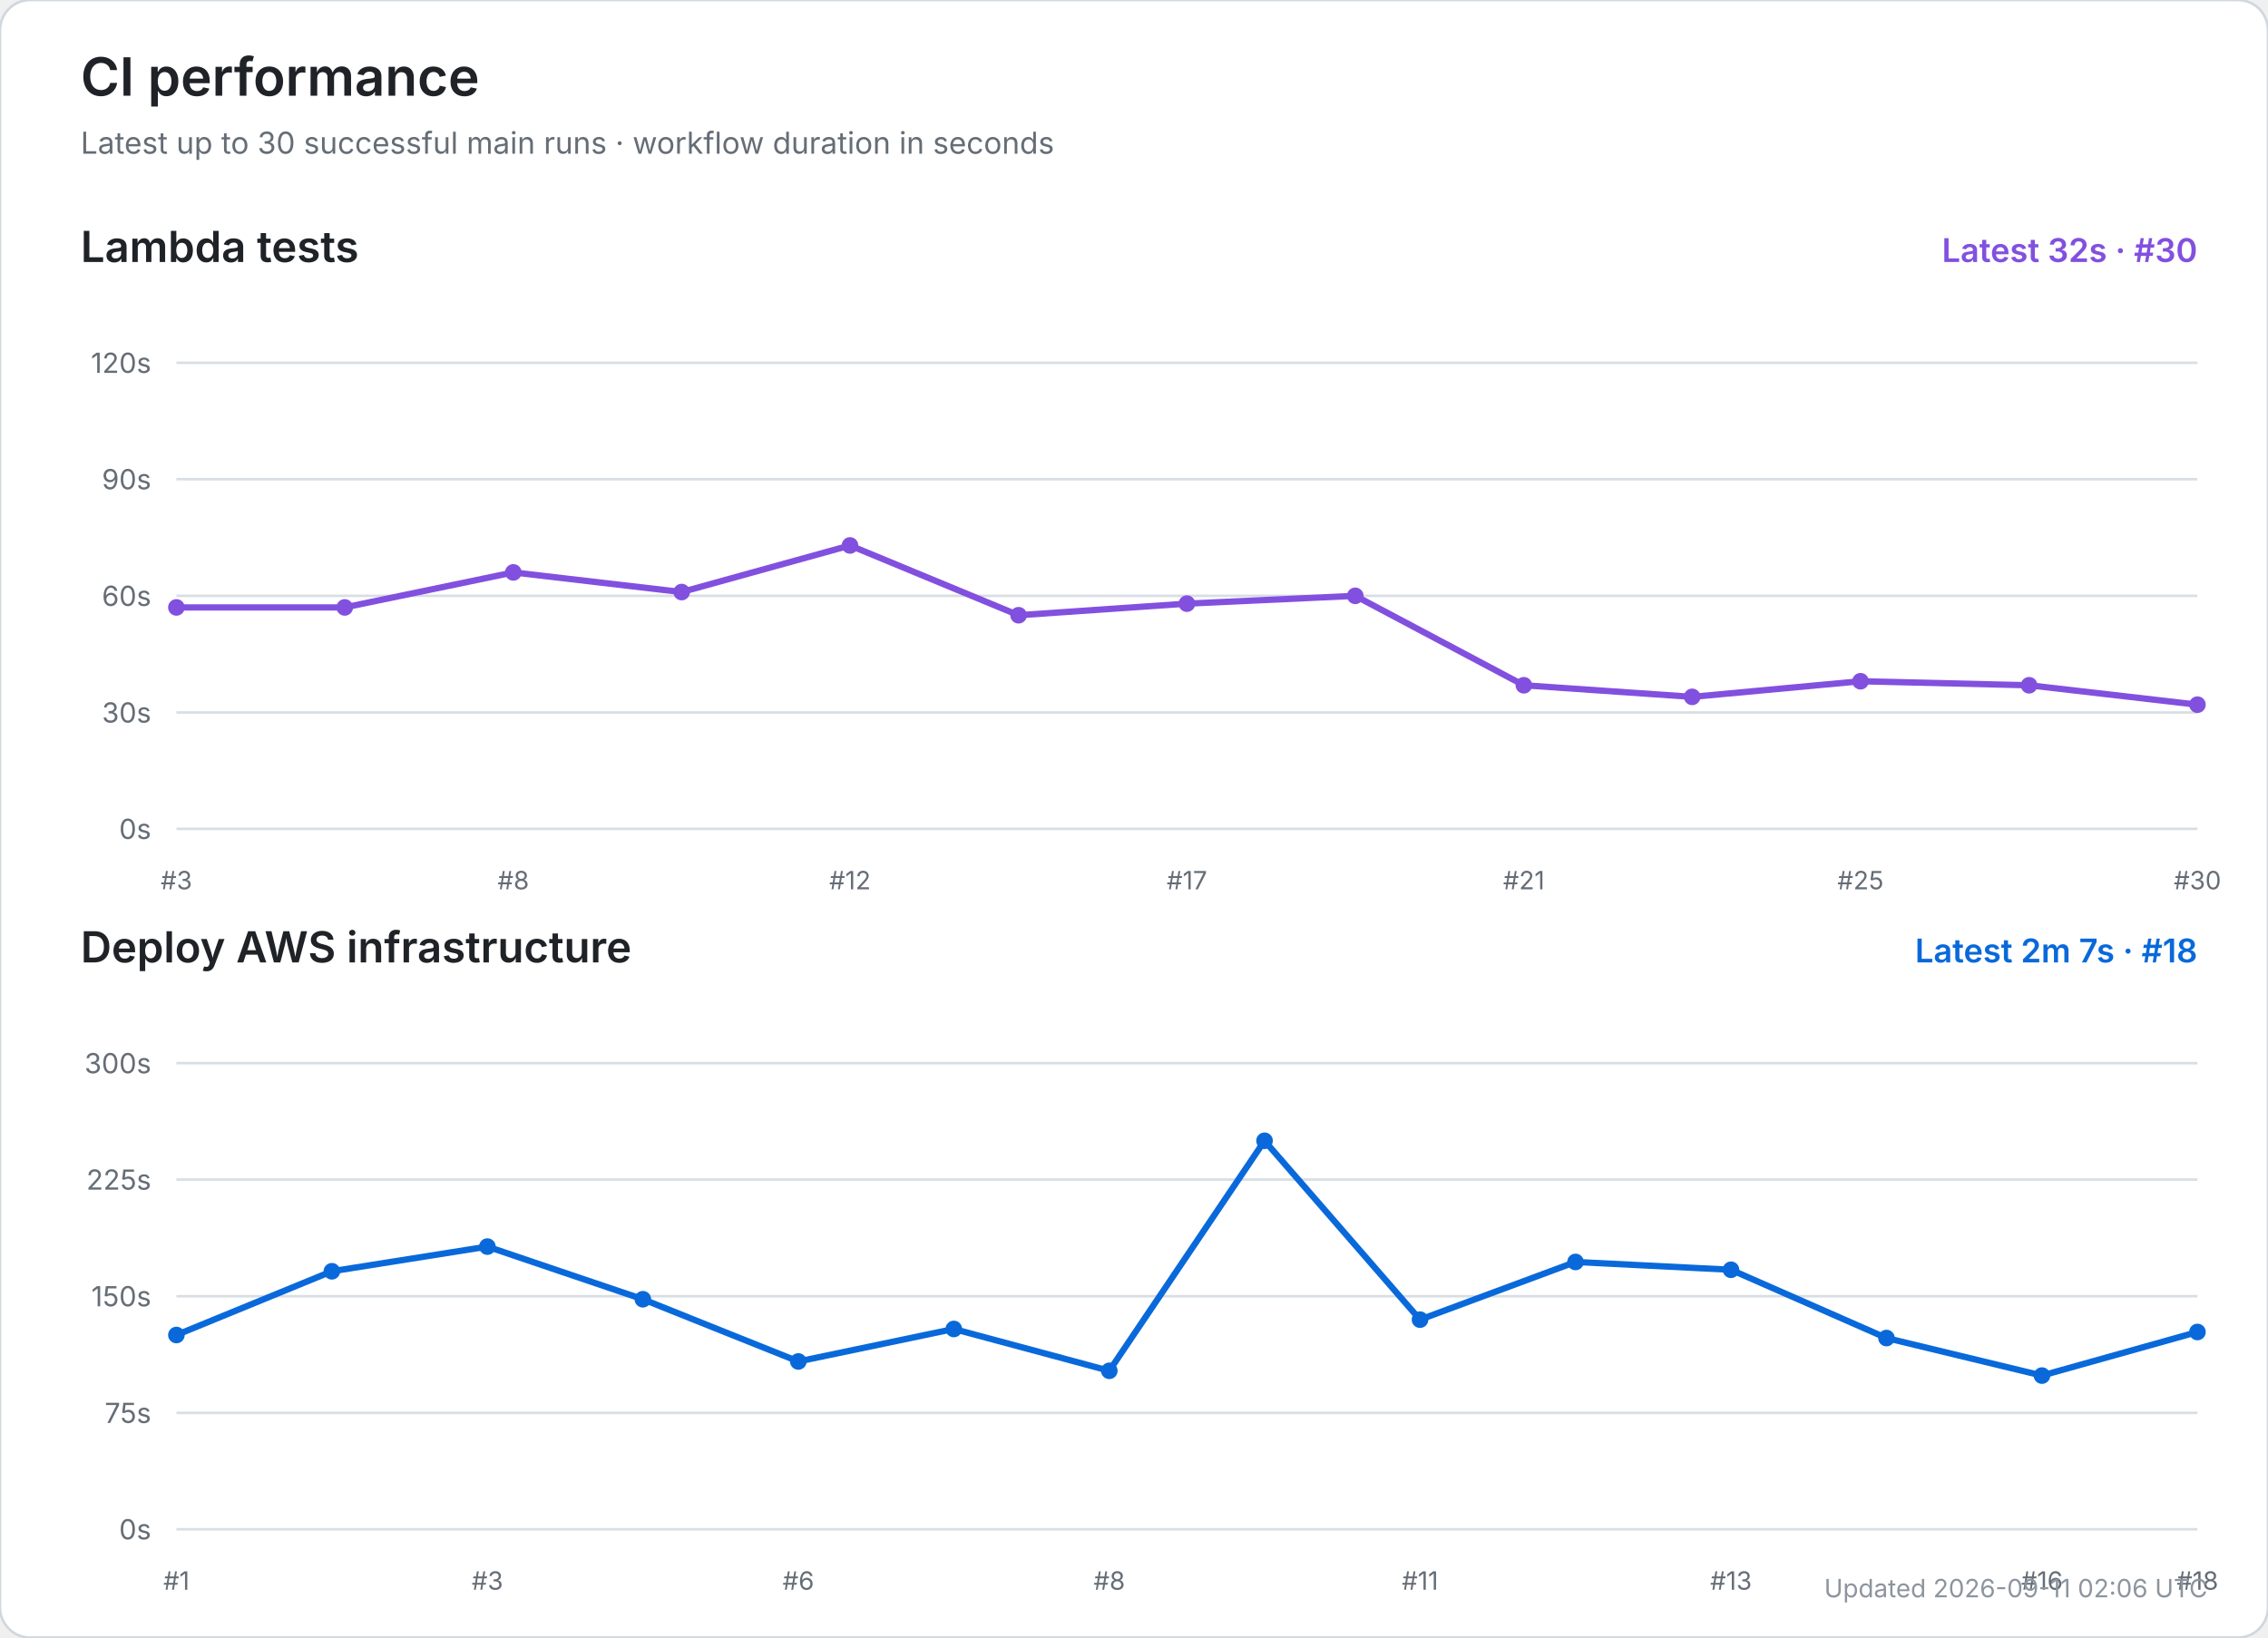
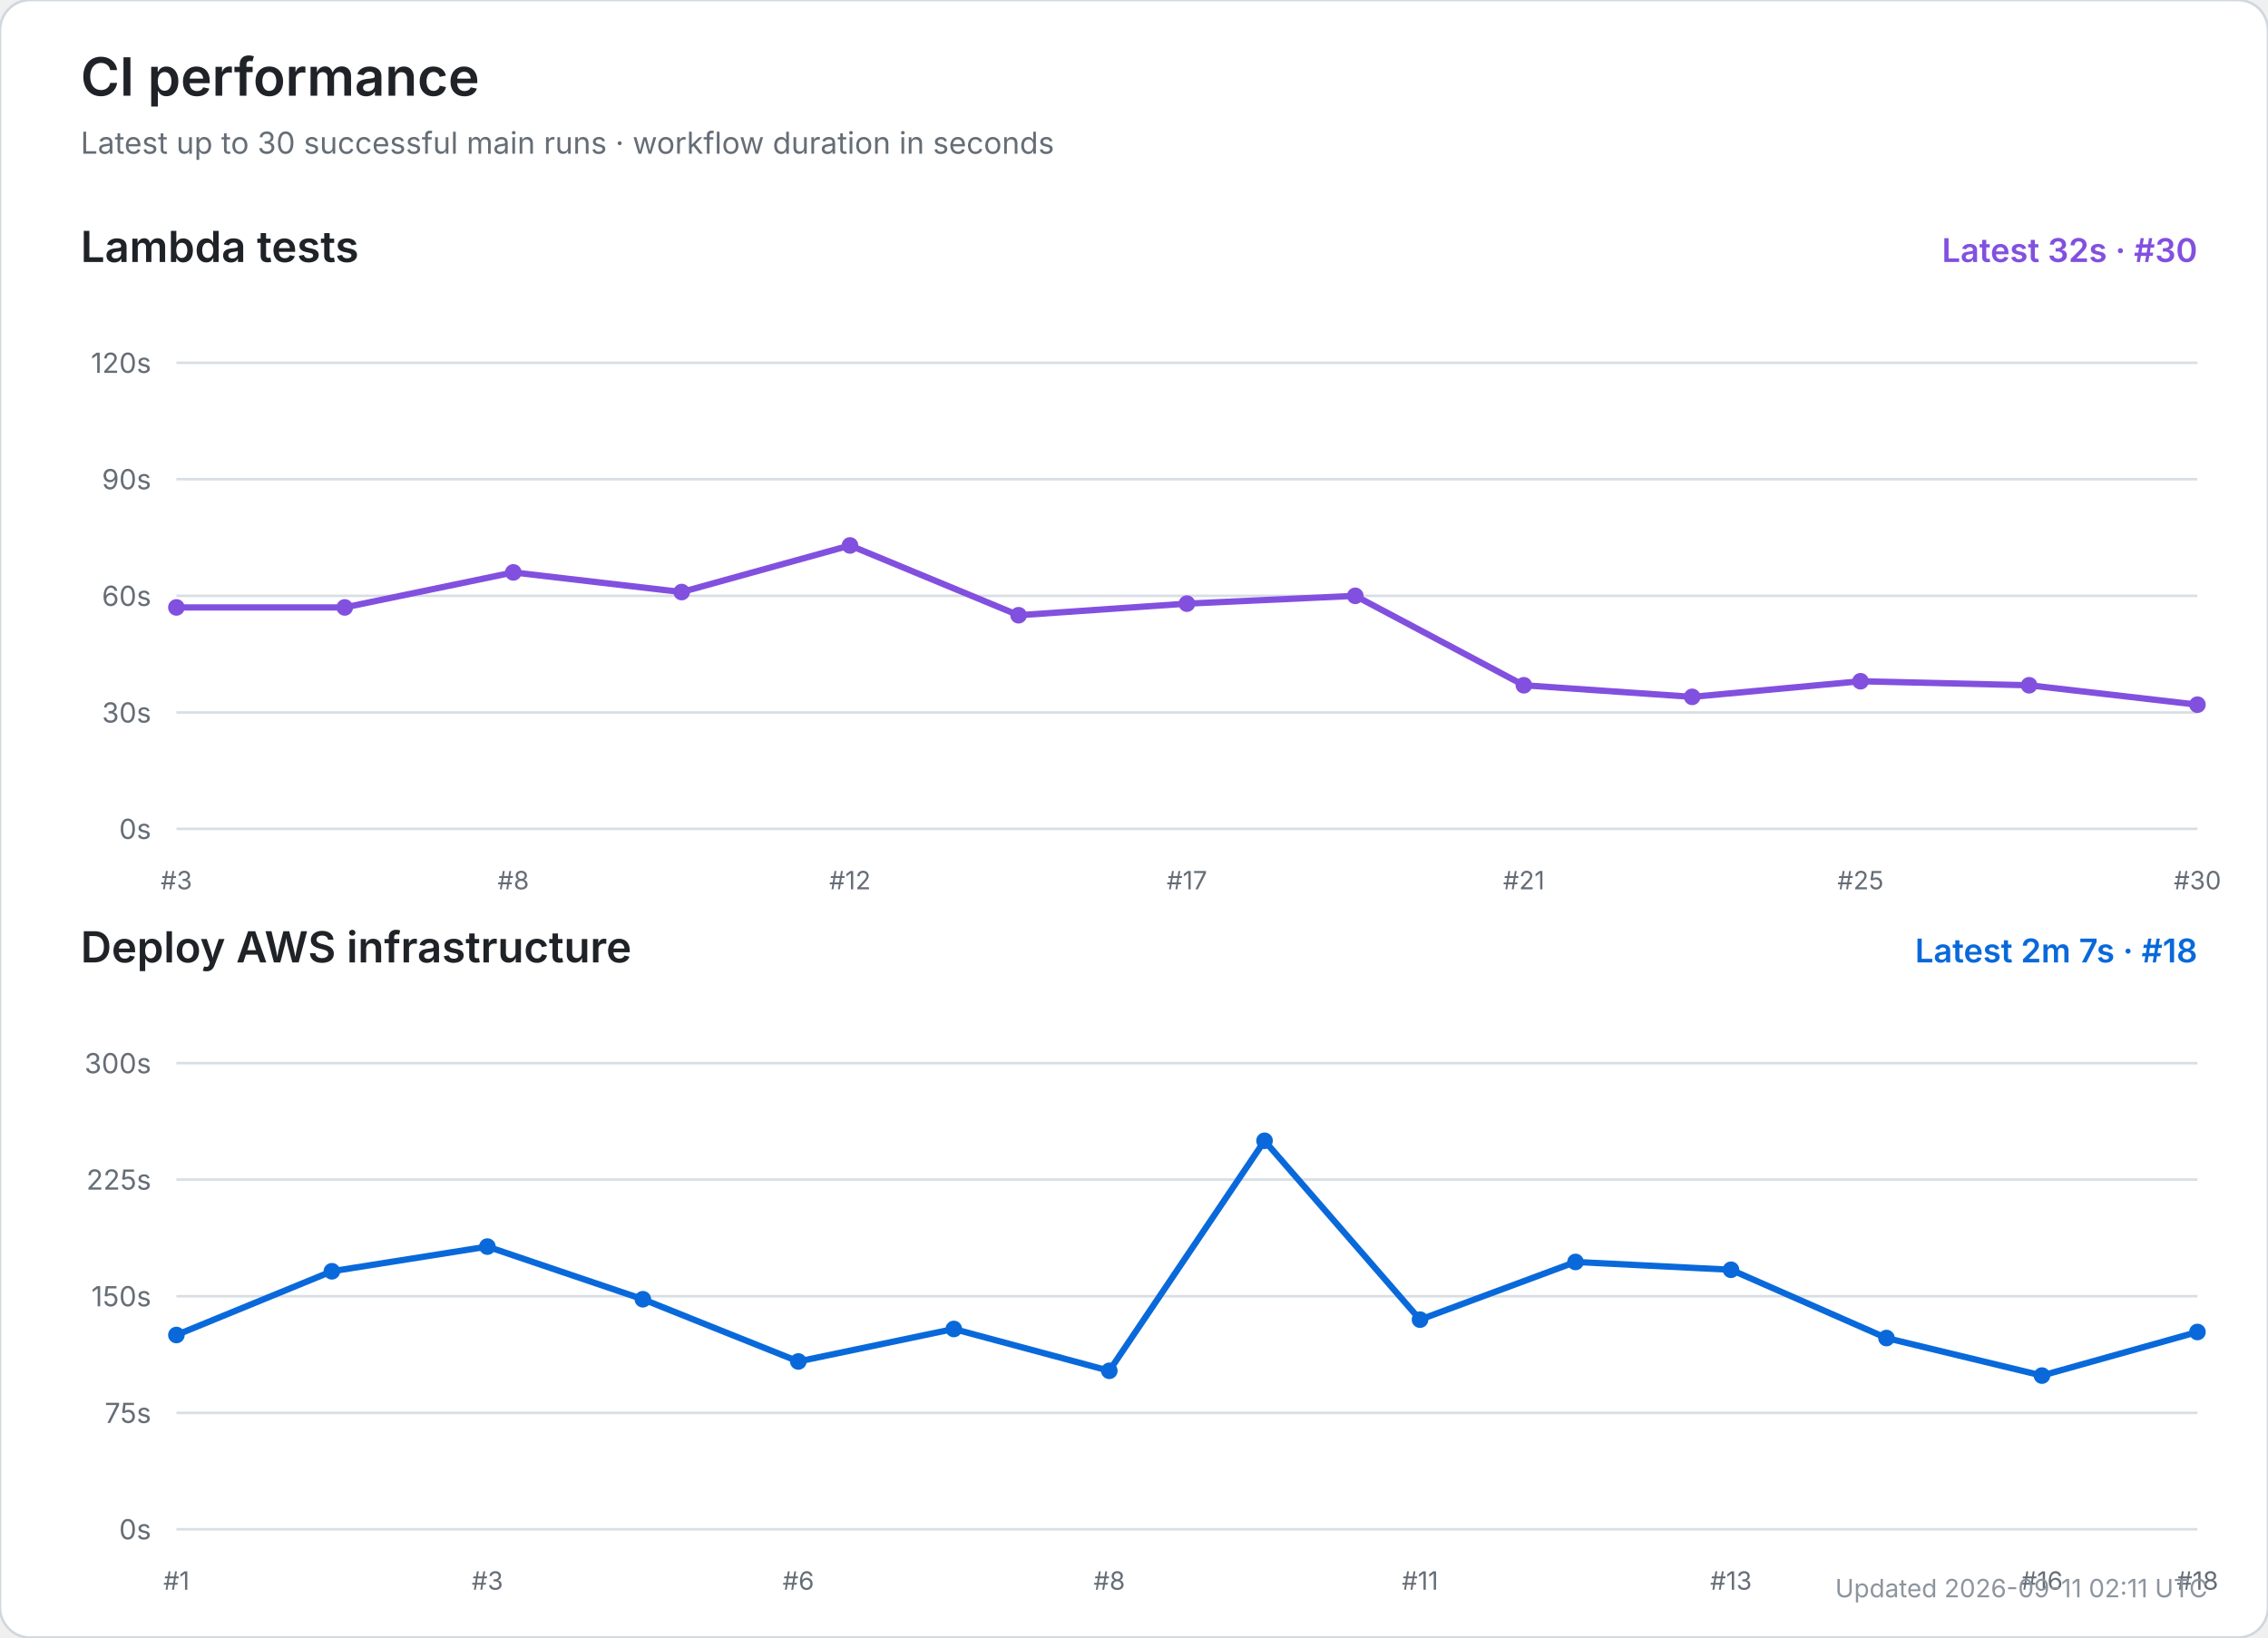
<svg xmlns="http://www.w3.org/2000/svg" width="900" height="650" viewBox="0 0 900 650" role="img" aria-labelledby="title desc">
  <rect width="100%" height="100%" rx="12" fill="#ffffff" stroke="#d0d7de" />
  <text x="32" y="38" font-size="21" font-weight="600" fill="#1f2328" font-family="-apple-system,BlinkMacSystemFont,Segoe UI,sans-serif">CI performance</text>
  <text x="32" y="61" font-size="12" fill="#656d76" font-family="-apple-system,BlinkMacSystemFont,Segoe UI,sans-serif">Latest up to 30 successful main runs · workflow duration in seconds</text>
  <text x="32" y="104" font-size="17" font-weight="600" fill="#1f2328" font-family="-apple-system,BlinkMacSystemFont,Segoe UI,sans-serif">Lambda tests</text>
  <text x="872" y="104" text-anchor="end" font-size="13" font-weight="600" fill="#8250df" font-family="-apple-system,BlinkMacSystemFont,Segoe UI,sans-serif">Latest 32s · #30</text>
  <line x1="70" y1="329.0" x2="872" y2="329.0" stroke="#d8dee4" stroke-width="1" />
  <text x="60" y="333.0" text-anchor="end" font-size="11" fill="#656d76" font-family="-apple-system,BlinkMacSystemFont,Segoe UI,sans-serif">0s</text>
  <line x1="70" y1="282.8" x2="872" y2="282.8" stroke="#d8dee4" stroke-width="1" />
  <text x="60" y="286.8" text-anchor="end" font-size="11" fill="#656d76" font-family="-apple-system,BlinkMacSystemFont,Segoe UI,sans-serif">30s</text>
  <line x1="70" y1="236.5" x2="872" y2="236.5" stroke="#d8dee4" stroke-width="1" />
  <text x="60" y="240.5" text-anchor="end" font-size="11" fill="#656d76" font-family="-apple-system,BlinkMacSystemFont,Segoe UI,sans-serif">60s</text>
  <line x1="70" y1="190.2" x2="872" y2="190.2" stroke="#d8dee4" stroke-width="1" />
  <text x="60" y="194.2" text-anchor="end" font-size="11" fill="#656d76" font-family="-apple-system,BlinkMacSystemFont,Segoe UI,sans-serif">90s</text>
  <line x1="70" y1="144.0" x2="872" y2="144.0" stroke="#d8dee4" stroke-width="1" />
  <text x="60" y="148.0" text-anchor="end" font-size="11" fill="#656d76" font-family="-apple-system,BlinkMacSystemFont,Segoe UI,sans-serif">120s</text>
  <text x="70.0" y="353" text-anchor="middle" font-size="10" fill="#656d76" font-family="-apple-system,BlinkMacSystemFont,Segoe UI,sans-serif">#3</text>
  <text x="203.7" y="353" text-anchor="middle" font-size="10" fill="#656d76" font-family="-apple-system,BlinkMacSystemFont,Segoe UI,sans-serif">#8</text>
  <text x="337.3" y="353" text-anchor="middle" font-size="10" fill="#656d76" font-family="-apple-system,BlinkMacSystemFont,Segoe UI,sans-serif">#12</text>
  <text x="471.0" y="353" text-anchor="middle" font-size="10" fill="#656d76" font-family="-apple-system,BlinkMacSystemFont,Segoe UI,sans-serif">#17</text>
  <text x="604.7" y="353" text-anchor="middle" font-size="10" fill="#656d76" font-family="-apple-system,BlinkMacSystemFont,Segoe UI,sans-serif">#21</text>
  <text x="738.3" y="353" text-anchor="middle" font-size="10" fill="#656d76" font-family="-apple-system,BlinkMacSystemFont,Segoe UI,sans-serif">#25</text>
  <text x="872.0" y="353" text-anchor="middle" font-size="10" fill="#656d76" font-family="-apple-system,BlinkMacSystemFont,Segoe UI,sans-serif">#30</text>
  <polyline points="70.0,241.1 136.8,241.1 203.7,227.2 270.5,235.0 337.3,216.5 404.2,244.2 471.0,239.6 537.8,236.5 604.7,272.0 671.5,276.6 738.3,270.4 805.2,272.0 872.0,279.7" fill="none" stroke="#8250df" stroke-width="2.5" stroke-linecap="round" stroke-linejoin="round" />
  <circle cx="70.0" cy="241.1" r="3.3" fill="#8250df" />
  <circle cx="136.8" cy="241.1" r="3.3" fill="#8250df" />
  <circle cx="203.7" cy="227.2" r="3.3" fill="#8250df" />
  <circle cx="270.5" cy="235.0" r="3.3" fill="#8250df" />
  <circle cx="337.3" cy="216.5" r="3.3" fill="#8250df" />
  <circle cx="404.2" cy="244.2" r="3.3" fill="#8250df" />
  <circle cx="471.0" cy="239.6" r="3.3" fill="#8250df" />
  <circle cx="537.8" cy="236.5" r="3.3" fill="#8250df" />
  <circle cx="604.7" cy="272.0" r="3.3" fill="#8250df" />
  <circle cx="671.5" cy="276.6" r="3.3" fill="#8250df" />
  <circle cx="738.3" cy="270.4" r="3.3" fill="#8250df" />
  <circle cx="805.2" cy="272.0" r="3.3" fill="#8250df" />
  <circle cx="872.0" cy="279.7" r="3.3" fill="#8250df" />
  <text x="32" y="382" font-size="17" font-weight="600" fill="#1f2328" font-family="-apple-system,BlinkMacSystemFont,Segoe UI,sans-serif">Deploy AWS infrastructure</text>
  <text x="872" y="382" text-anchor="end" font-size="13" font-weight="600" fill="#0969da" font-family="-apple-system,BlinkMacSystemFont,Segoe UI,sans-serif">Latest 2m 7s · #18</text>
  <line x1="70" y1="607.0" x2="872" y2="607.0" stroke="#d8dee4" stroke-width="1" />
  <text x="60" y="611.0" text-anchor="end" font-size="11" fill="#656d76" font-family="-apple-system,BlinkMacSystemFont,Segoe UI,sans-serif">0s</text>
  <line x1="70" y1="560.8" x2="872" y2="560.8" stroke="#d8dee4" stroke-width="1" />
  <text x="60" y="564.8" text-anchor="end" font-size="11" fill="#656d76" font-family="-apple-system,BlinkMacSystemFont,Segoe UI,sans-serif">75s</text>
  <line x1="70" y1="514.5" x2="872" y2="514.5" stroke="#d8dee4" stroke-width="1" />
  <text x="60" y="518.5" text-anchor="end" font-size="11" fill="#656d76" font-family="-apple-system,BlinkMacSystemFont,Segoe UI,sans-serif">150s</text>
  <line x1="70" y1="468.2" x2="872" y2="468.2" stroke="#d8dee4" stroke-width="1" />
  <text x="60" y="472.2" text-anchor="end" font-size="11" fill="#656d76" font-family="-apple-system,BlinkMacSystemFont,Segoe UI,sans-serif">225s</text>
  <line x1="70" y1="422.0" x2="872" y2="422.0" stroke="#d8dee4" stroke-width="1" />
  <text x="60" y="426.0" text-anchor="end" font-size="11" fill="#656d76" font-family="-apple-system,BlinkMacSystemFont,Segoe UI,sans-serif">300s</text>
  <text x="70.0" y="631" text-anchor="middle" font-size="10" fill="#656d76" font-family="-apple-system,BlinkMacSystemFont,Segoe UI,sans-serif">#1</text>
  <text x="193.4" y="631" text-anchor="middle" font-size="10" fill="#656d76" font-family="-apple-system,BlinkMacSystemFont,Segoe UI,sans-serif">#3</text>
  <text x="316.8" y="631" text-anchor="middle" font-size="10" fill="#656d76" font-family="-apple-system,BlinkMacSystemFont,Segoe UI,sans-serif">#6</text>
  <text x="440.2" y="631" text-anchor="middle" font-size="10" fill="#656d76" font-family="-apple-system,BlinkMacSystemFont,Segoe UI,sans-serif">#8</text>
  <text x="563.5" y="631" text-anchor="middle" font-size="10" fill="#656d76" font-family="-apple-system,BlinkMacSystemFont,Segoe UI,sans-serif">#11</text>
  <text x="686.9" y="631" text-anchor="middle" font-size="10" fill="#656d76" font-family="-apple-system,BlinkMacSystemFont,Segoe UI,sans-serif">#13</text>
  <text x="810.3" y="631" text-anchor="middle" font-size="10" fill="#656d76" font-family="-apple-system,BlinkMacSystemFont,Segoe UI,sans-serif">#16</text>
  <text x="872.0" y="631" text-anchor="middle" font-size="10" fill="#656d76" font-family="-apple-system,BlinkMacSystemFont,Segoe UI,sans-serif">#18</text>
  <polyline points="70.0,529.9 131.7,504.6 193.4,494.8 255.1,515.7 316.8,540.4 378.5,527.5 440.2,544.1 501.8,452.8 563.5,523.8 625.2,500.9 686.9,504.0 748.6,531.1 810.3,546.0 872.0,528.7" fill="none" stroke="#0969da" stroke-width="2.5" stroke-linecap="round" stroke-linejoin="round" />
  <circle cx="70.0" cy="529.9" r="3.3" fill="#0969da" />
  <circle cx="131.7" cy="504.6" r="3.3" fill="#0969da" />
  <circle cx="193.4" cy="494.8" r="3.3" fill="#0969da" />
  <circle cx="255.1" cy="515.7" r="3.3" fill="#0969da" />
  <circle cx="316.8" cy="540.4" r="3.3" fill="#0969da" />
  <circle cx="378.5" cy="527.5" r="3.3" fill="#0969da" />
  <circle cx="440.2" cy="544.1" r="3.3" fill="#0969da" />
  <circle cx="501.8" cy="452.8" r="3.3" fill="#0969da" />
  <circle cx="563.5" cy="523.8" r="3.3" fill="#0969da" />
  <circle cx="625.2" cy="500.9" r="3.3" fill="#0969da" />
  <circle cx="686.9" cy="504.0" r="3.3" fill="#0969da" />
  <circle cx="748.6" cy="531.1" r="3.3" fill="#0969da" />
  <circle cx="810.3" cy="546.0" r="3.3" fill="#0969da" />
  <circle cx="872.0" cy="528.7" r="3.3" fill="#0969da" />
-   <text x="876" y="634" text-anchor="end" font-size="10" fill="#8c959f" font-family="-apple-system,BlinkMacSystemFont,Segoe UI,sans-serif">Updated 2026-09-11 02:06 UTC</text>
+   <text x="876" y="634" text-anchor="end" font-size="10" fill="#8c959f" font-family="-apple-system,BlinkMacSystemFont,Segoe UI,sans-serif">Updated 2026-09-11 02:11 UTC</text>
</svg>
